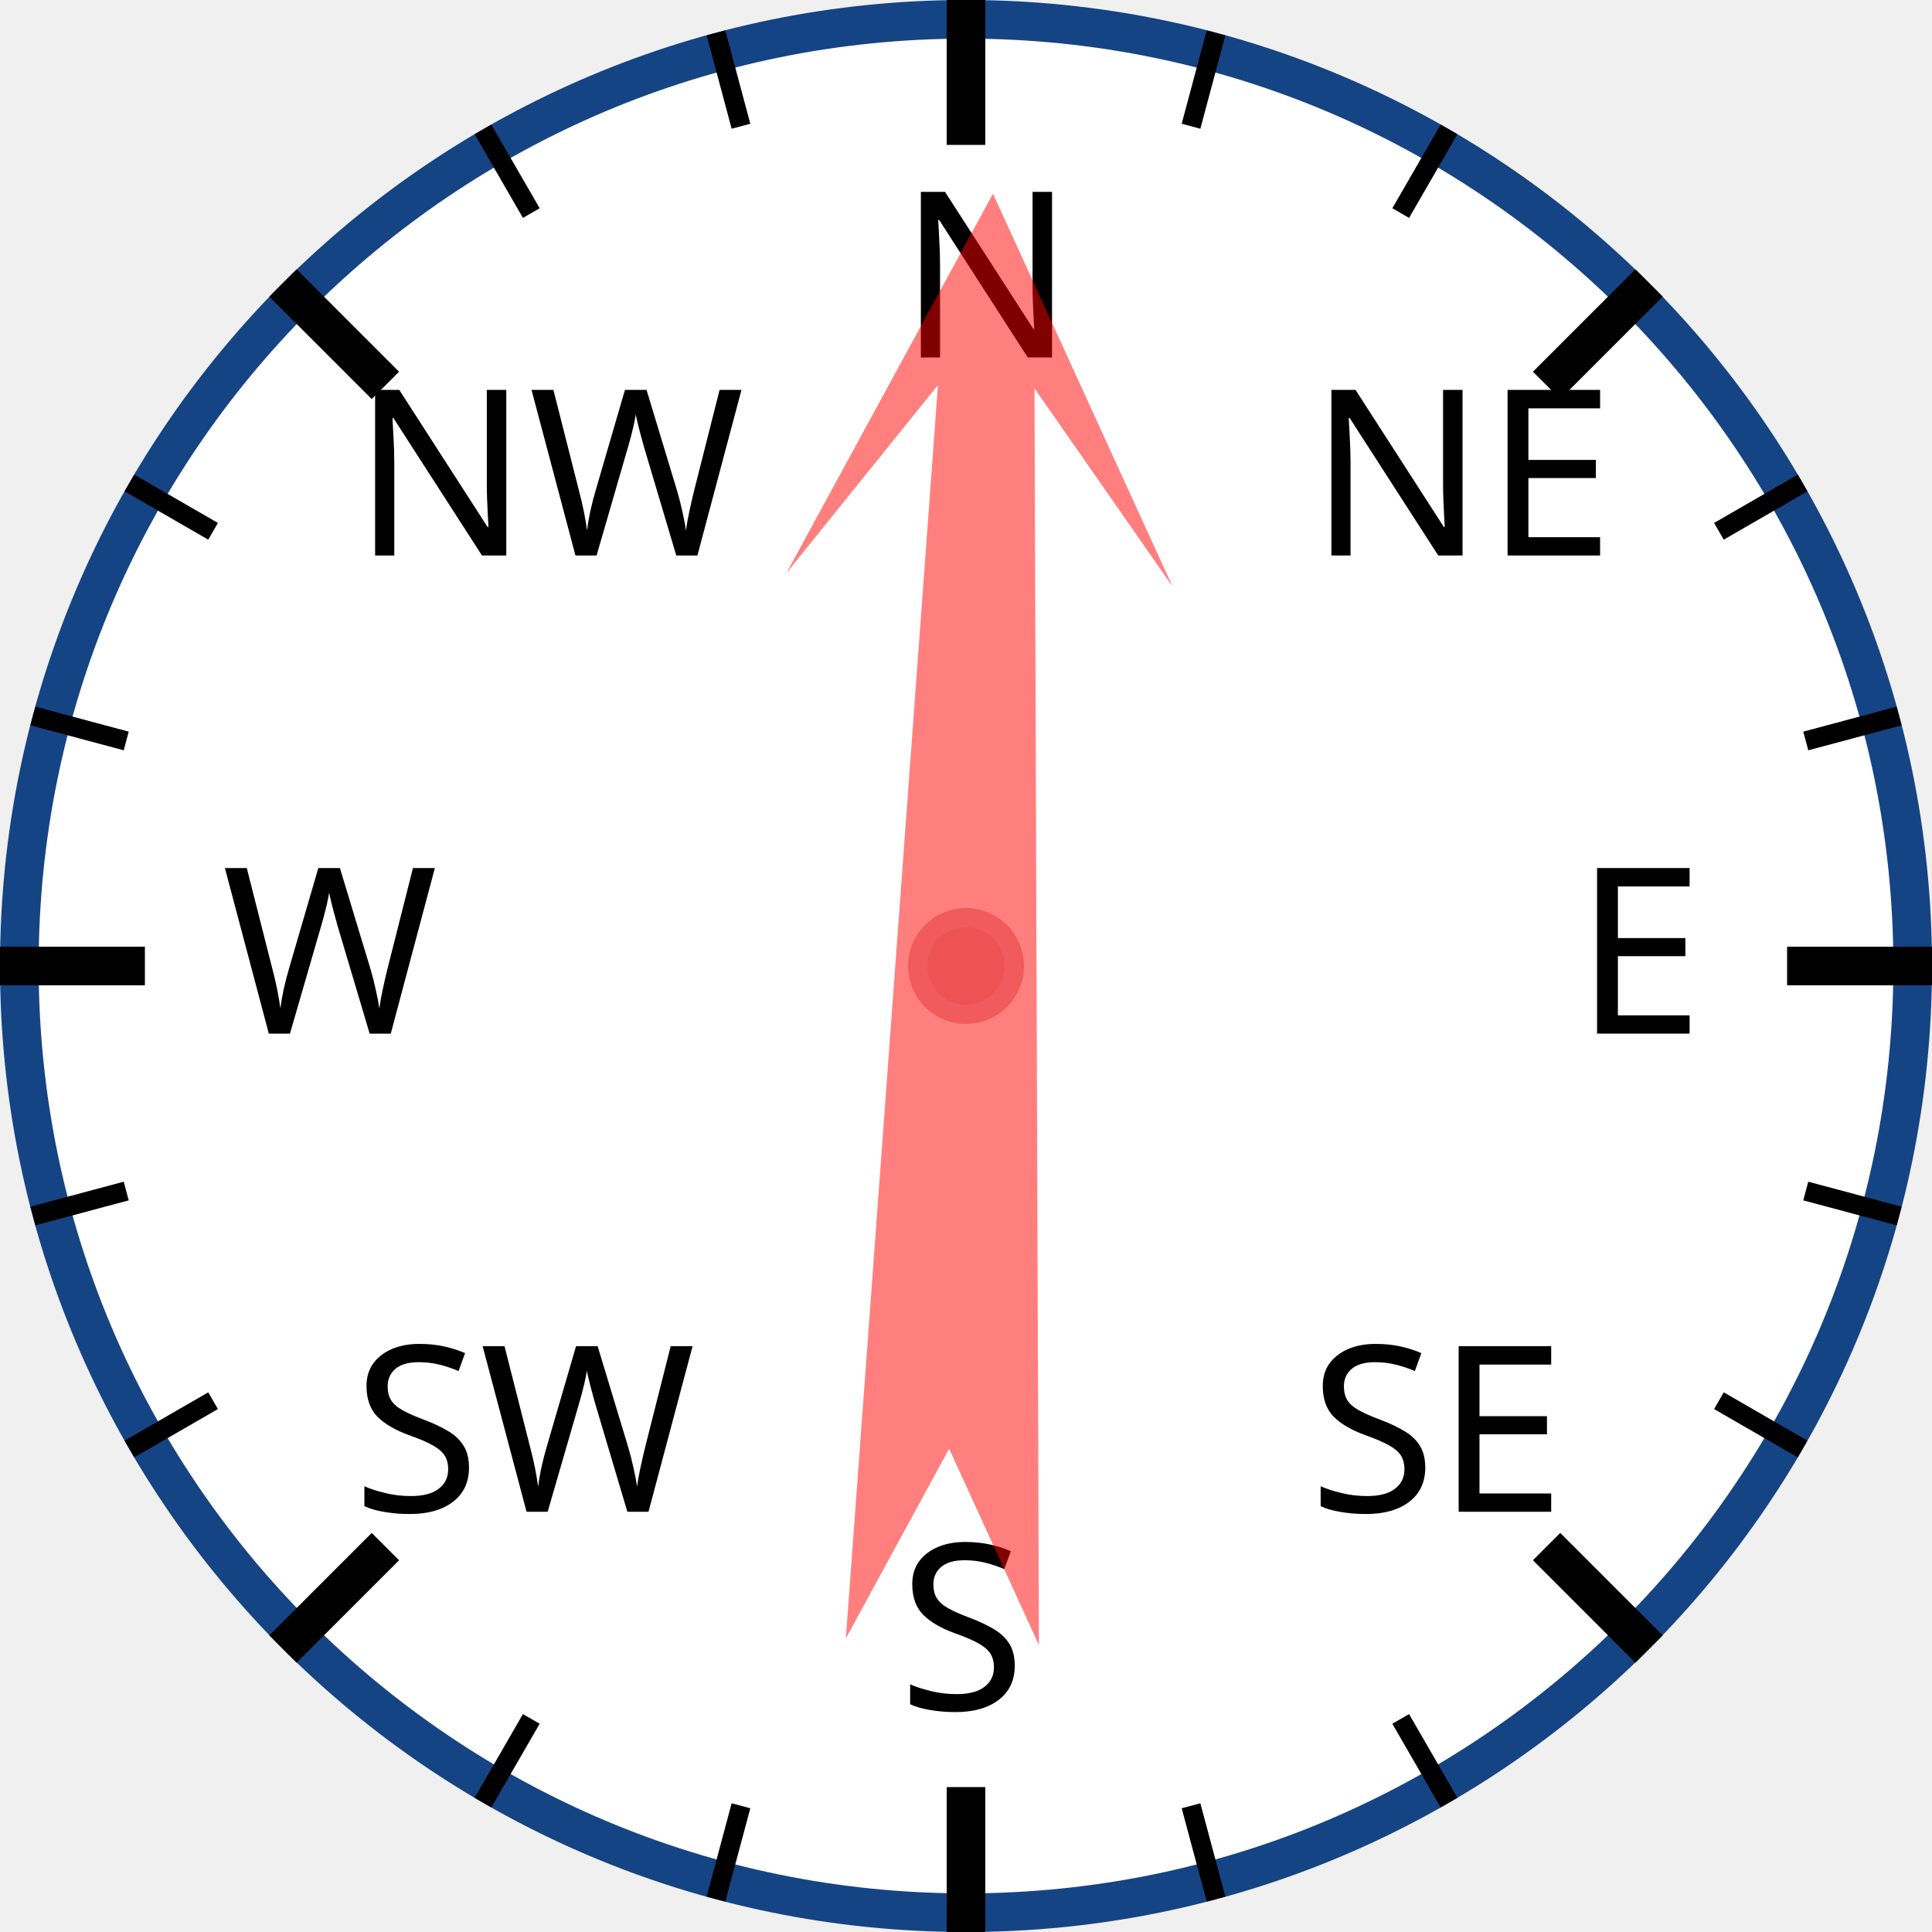
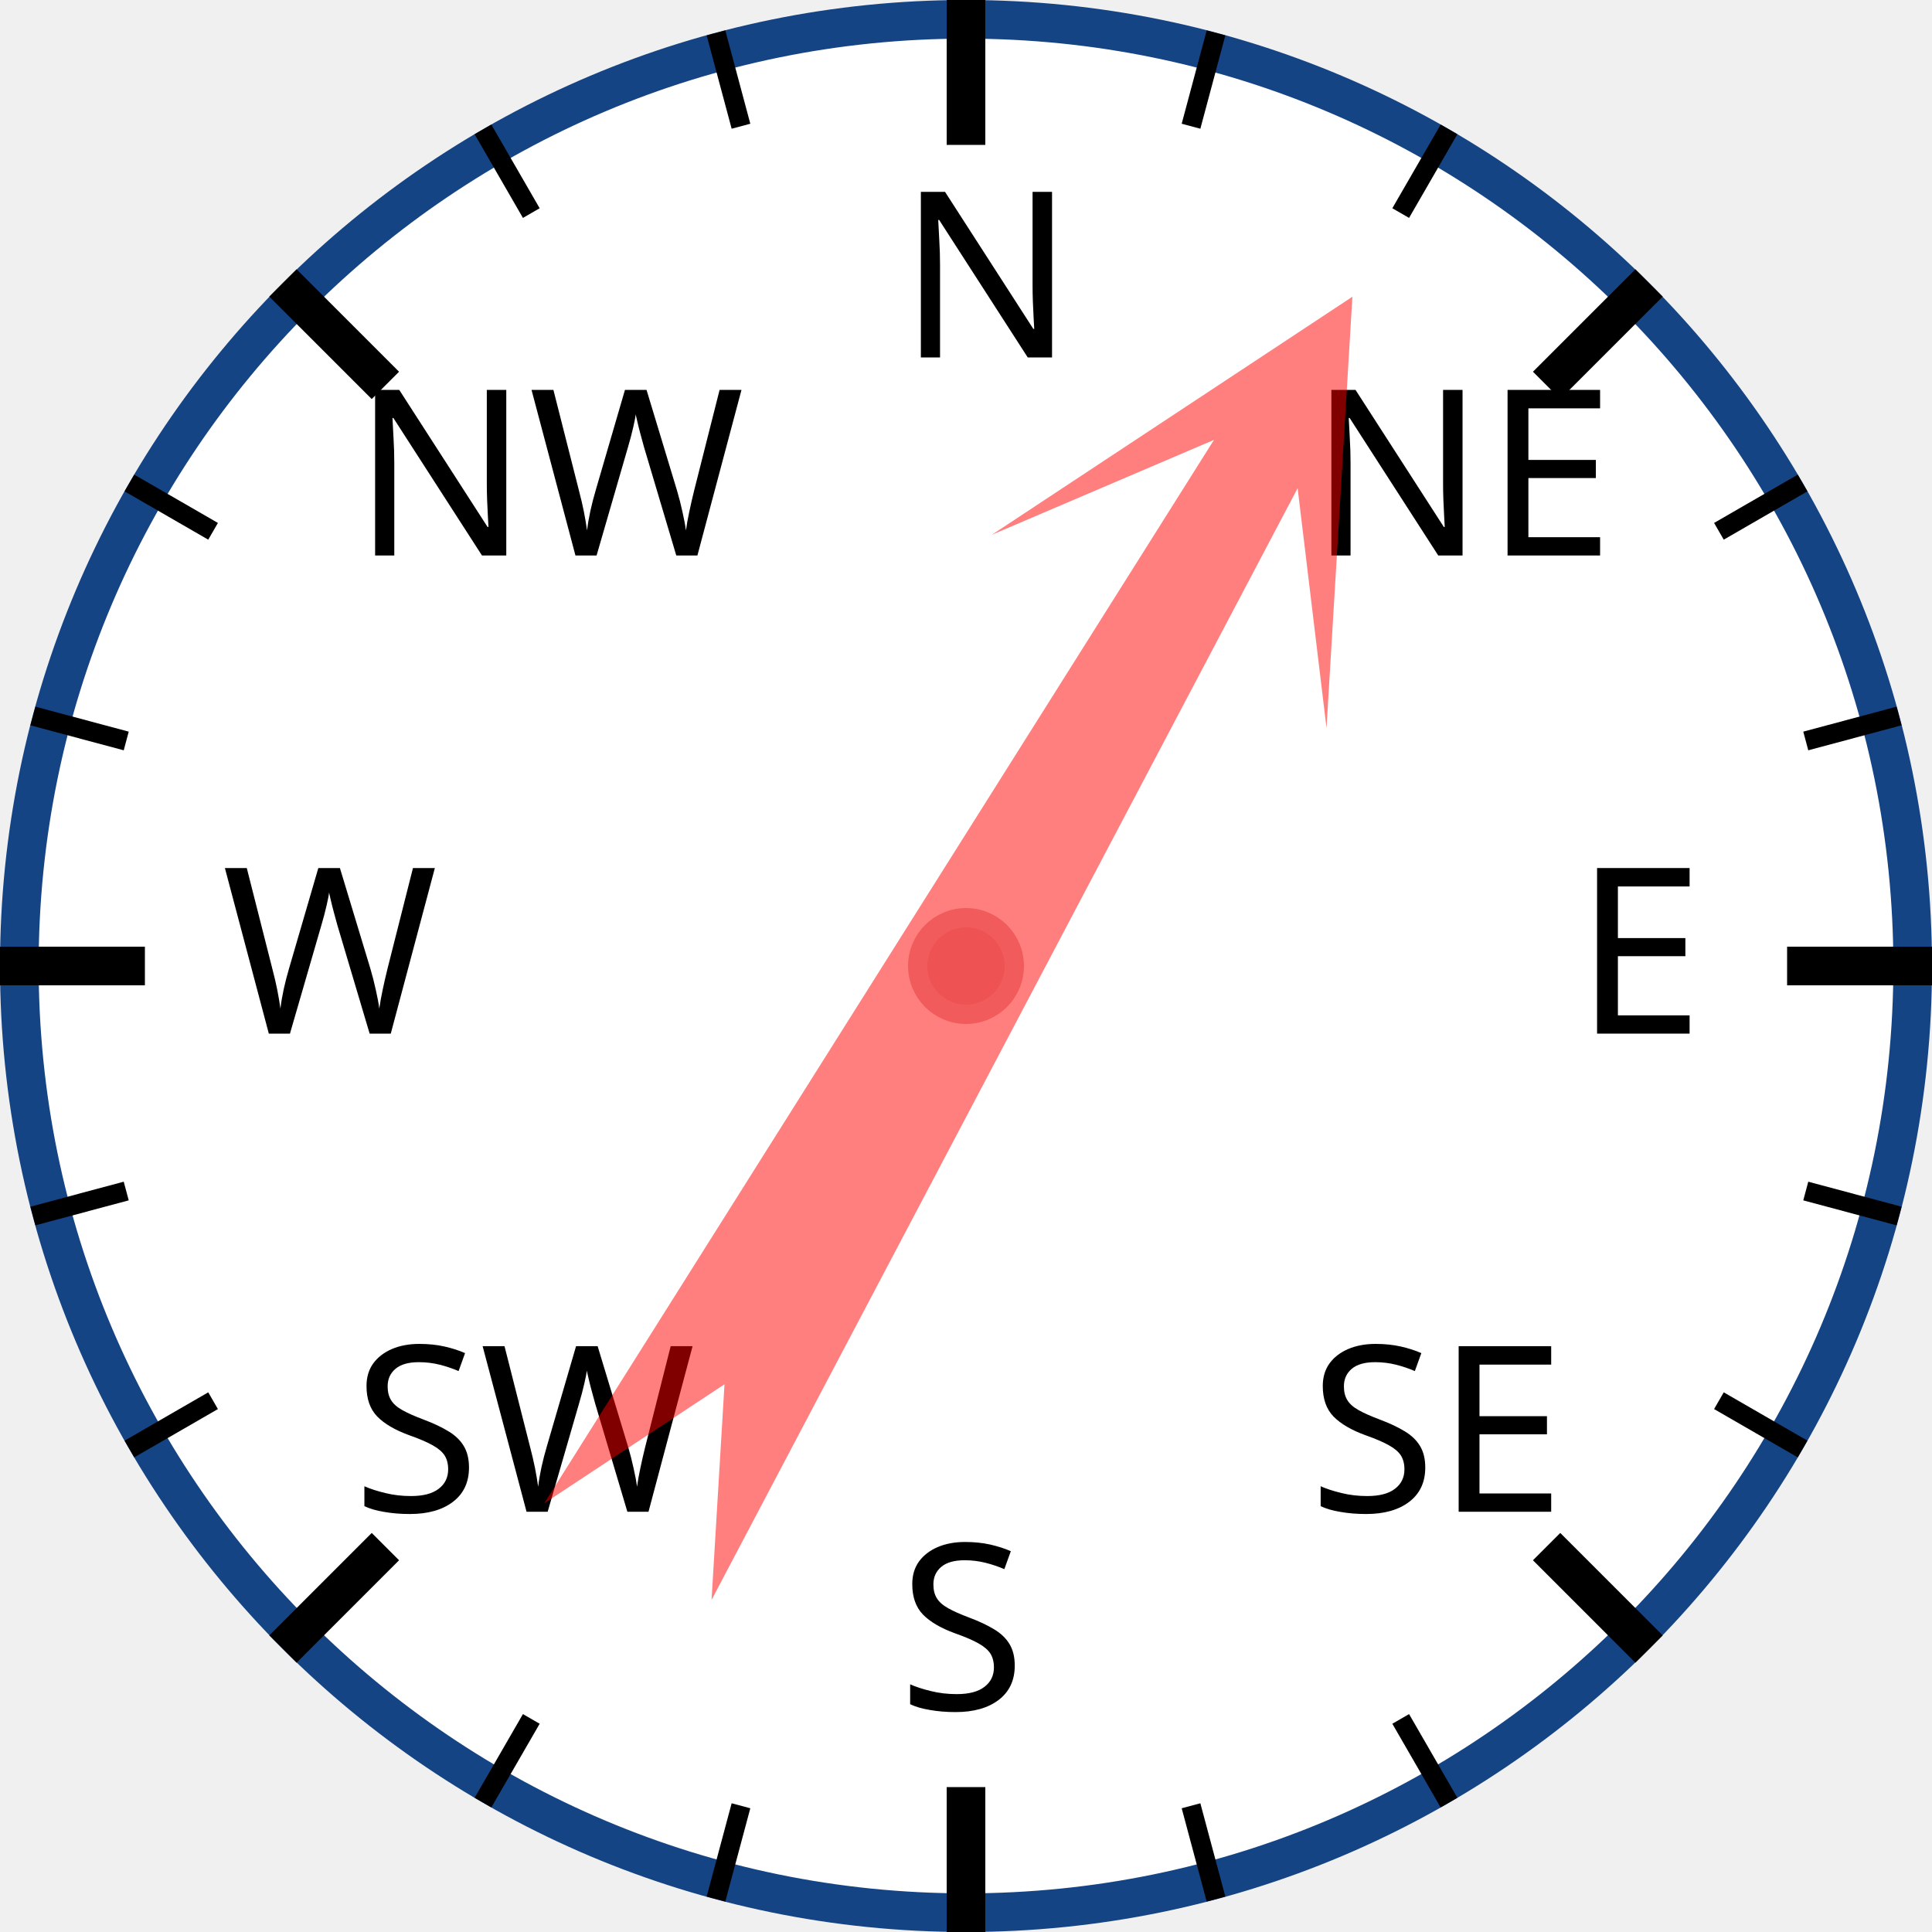
<svg xmlns="http://www.w3.org/2000/svg" width="120px" height="120px" viewBox="0 0 200 200">
  <circle cx="100" cy="100" r="98" style="fill: white; stroke: #154485; stroke-width: 4;" />
  <text x="93.0" y="37.0" style="font-family: sans-serif; font-size: 18pt;">N</text>
  <line x1="100.0" y1="0.0" x2="100.0" y2="15.0" style="stroke: black; stroke-width: 4;" />
  <line x1="74.118" y1="3.407" x2="76.706" y2="13.067" style="stroke: black; stroke-width: 2;" />
  <line x1="50" y1="13.397" x2="55" y2="22.058" style="stroke: black; stroke-width: 2;" />
  <text x="36.503" y="57.503" style="font-family: sans-serif; font-size: 18pt;">NW</text>
  <line x1="29.289" y1="29.289" x2="39.896" y2="39.896" style="stroke: black; stroke-width: 4;" />
  <line x1="13.397" y1="50" x2="22.058" y2="55" style="stroke: black; stroke-width: 2;" />
  <line x1="3.407" y1="74.118" x2="13.067" y2="76.706" style="stroke: black; stroke-width: 2;" />
  <text x="23.0" y="107.0" style="font-family: sans-serif; font-size: 18pt;">W</text>
  <line x1="0.0" y1="100.0" x2="15.0" y2="100.0" style="stroke: black; stroke-width: 4;" />
  <line x1="3.407" y1="125.882" x2="13.067" y2="123.294" style="stroke: black; stroke-width: 2;" />
  <line x1="13.397" y1="150" x2="22.058" y2="145" style="stroke: black; stroke-width: 2;" />
  <text x="36.503" y="156.497" style="font-family: sans-serif; font-size: 18pt;">SW</text>
  <line x1="29.289" y1="170.711" x2="39.896" y2="160.104" style="stroke: black; stroke-width: 4;" />
  <line x1="50" y1="186.603" x2="55" y2="177.942" style="stroke: black; stroke-width: 2;" />
  <line x1="74.118" y1="196.593" x2="76.706" y2="186.933" style="stroke: black; stroke-width: 2;" />
  <text x="93" y="177.0" style="font-family: sans-serif; font-size: 18pt;">S</text>
  <line x1="100" y1="200.0" x2="100" y2="185.0" style="stroke: black; stroke-width: 4;" />
  <line x1="125.882" y1="196.593" x2="123.294" y2="186.933" style="stroke: black; stroke-width: 2;" />
  <line x1="150.0" y1="186.603" x2="145.0" y2="177.942" style="stroke: black; stroke-width: 2;" />
  <text x="135.497" y="156.497" style="font-family: sans-serif; font-size: 18pt;">SE</text>
  <line x1="170.711" y1="170.711" x2="160.104" y2="160.104" style="stroke: black; stroke-width: 4;" />
  <line x1="186.603" y1="150" x2="177.942" y2="145" style="stroke: black; stroke-width: 2;" />
  <line x1="196.593" y1="125.882" x2="186.933" y2="123.294" style="stroke: black; stroke-width: 2;" />
  <text x="163.0" y="107" style="font-family: sans-serif; font-size: 18pt;">E</text>
  <line x1="200.0" y1="100" x2="185.0" y2="100" style="stroke: black; stroke-width: 4;" />
  <line x1="196.593" y1="74.118" x2="186.933" y2="76.706" style="stroke: black; stroke-width: 2;" />
  <line x1="186.603" y1="50" x2="177.942" y2="55" style="stroke: black; stroke-width: 2;" />
  <text x="135.497" y="57.503" style="font-family: sans-serif; font-size: 18pt;">NE</text>
  <line x1="170.711" y1="29.289" x2="160.104" y2="39.896" style="stroke: black; stroke-width: 4;" />
  <line x1="150" y1="13.397" x2="145" y2="22.058" style="stroke: black; stroke-width: 2;" />
  <line x1="125.882" y1="3.407" x2="123.294" y2="13.067" style="stroke: black; stroke-width: 2;" />
-   <polygon points="100 20 120 60 105 40 110 170 100 150 90 170 95 40 80 60" style="fill: red; fill-opacity: 0.5;" transform="rotate(2,100,100)" />
+   <polygon points="100 20 120 60 105 40 110 170 100 150 90 170 95 40 80 60" style="fill: red; fill-opacity: 0.5;" transform="rotate(30,100,100)" />
  <circle cx="100" cy="100" r="5" style="fill: #EE5252; stroke: #F25B5B; stroke-width: 2;" />
</svg>
